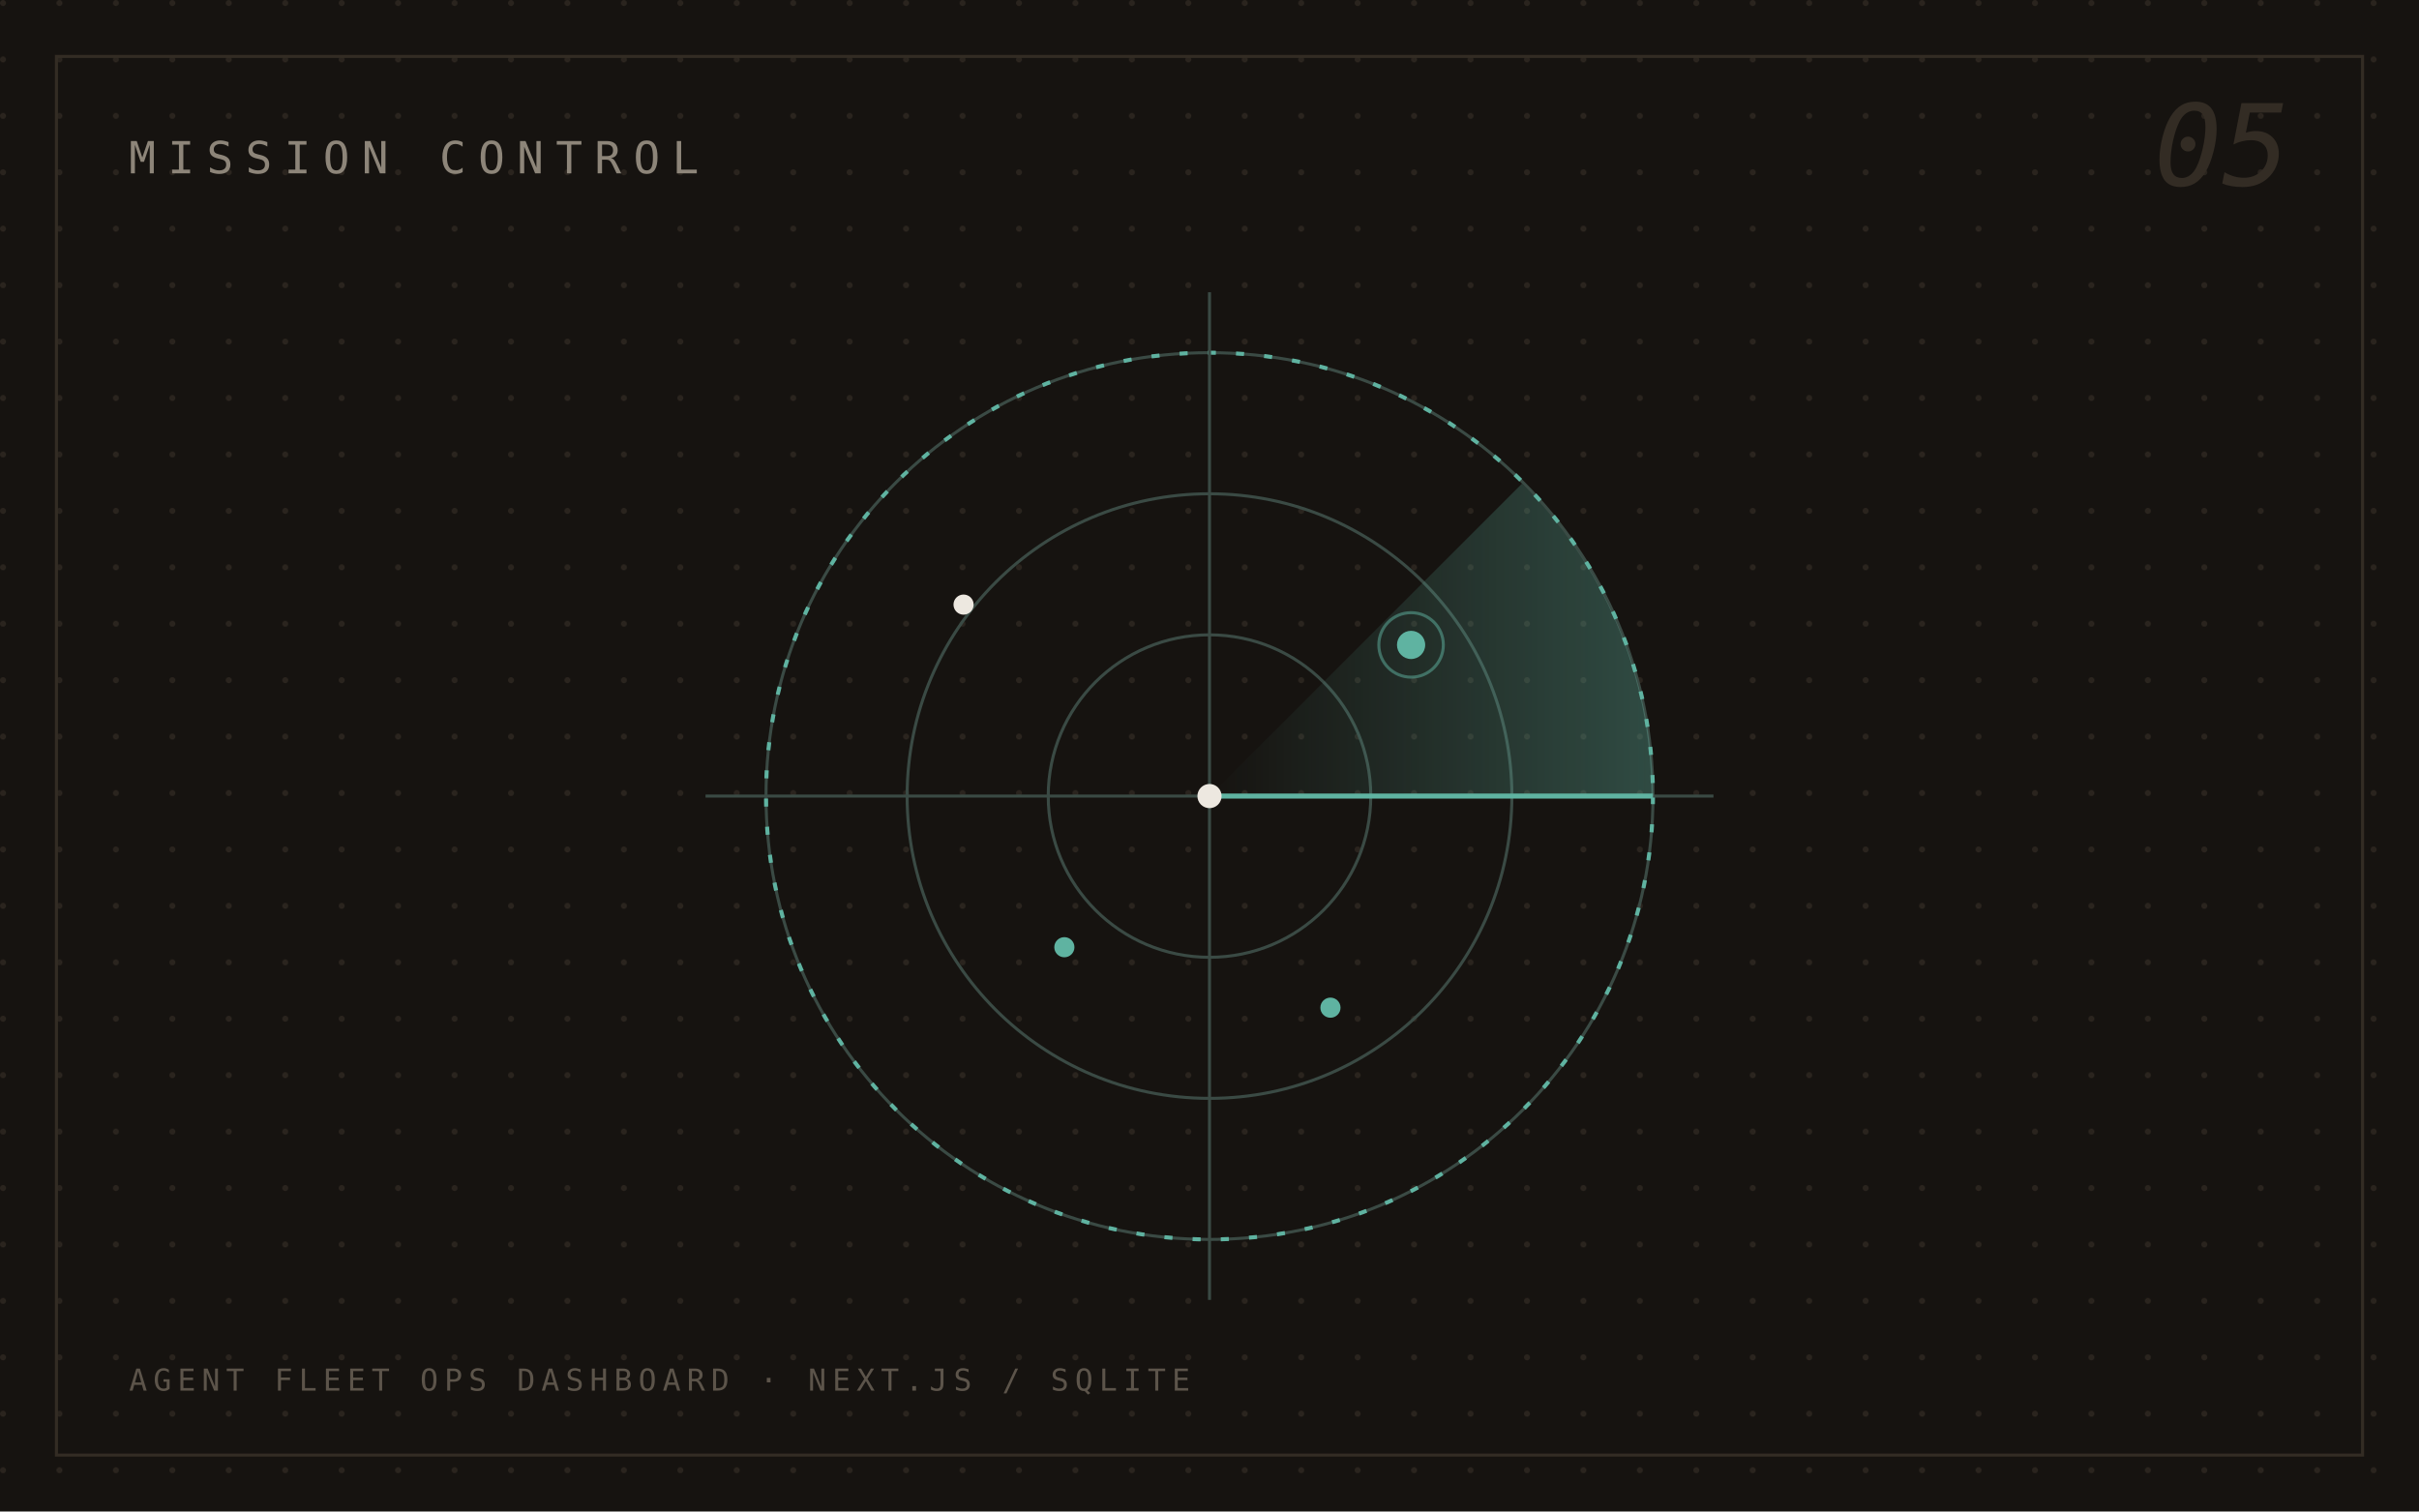
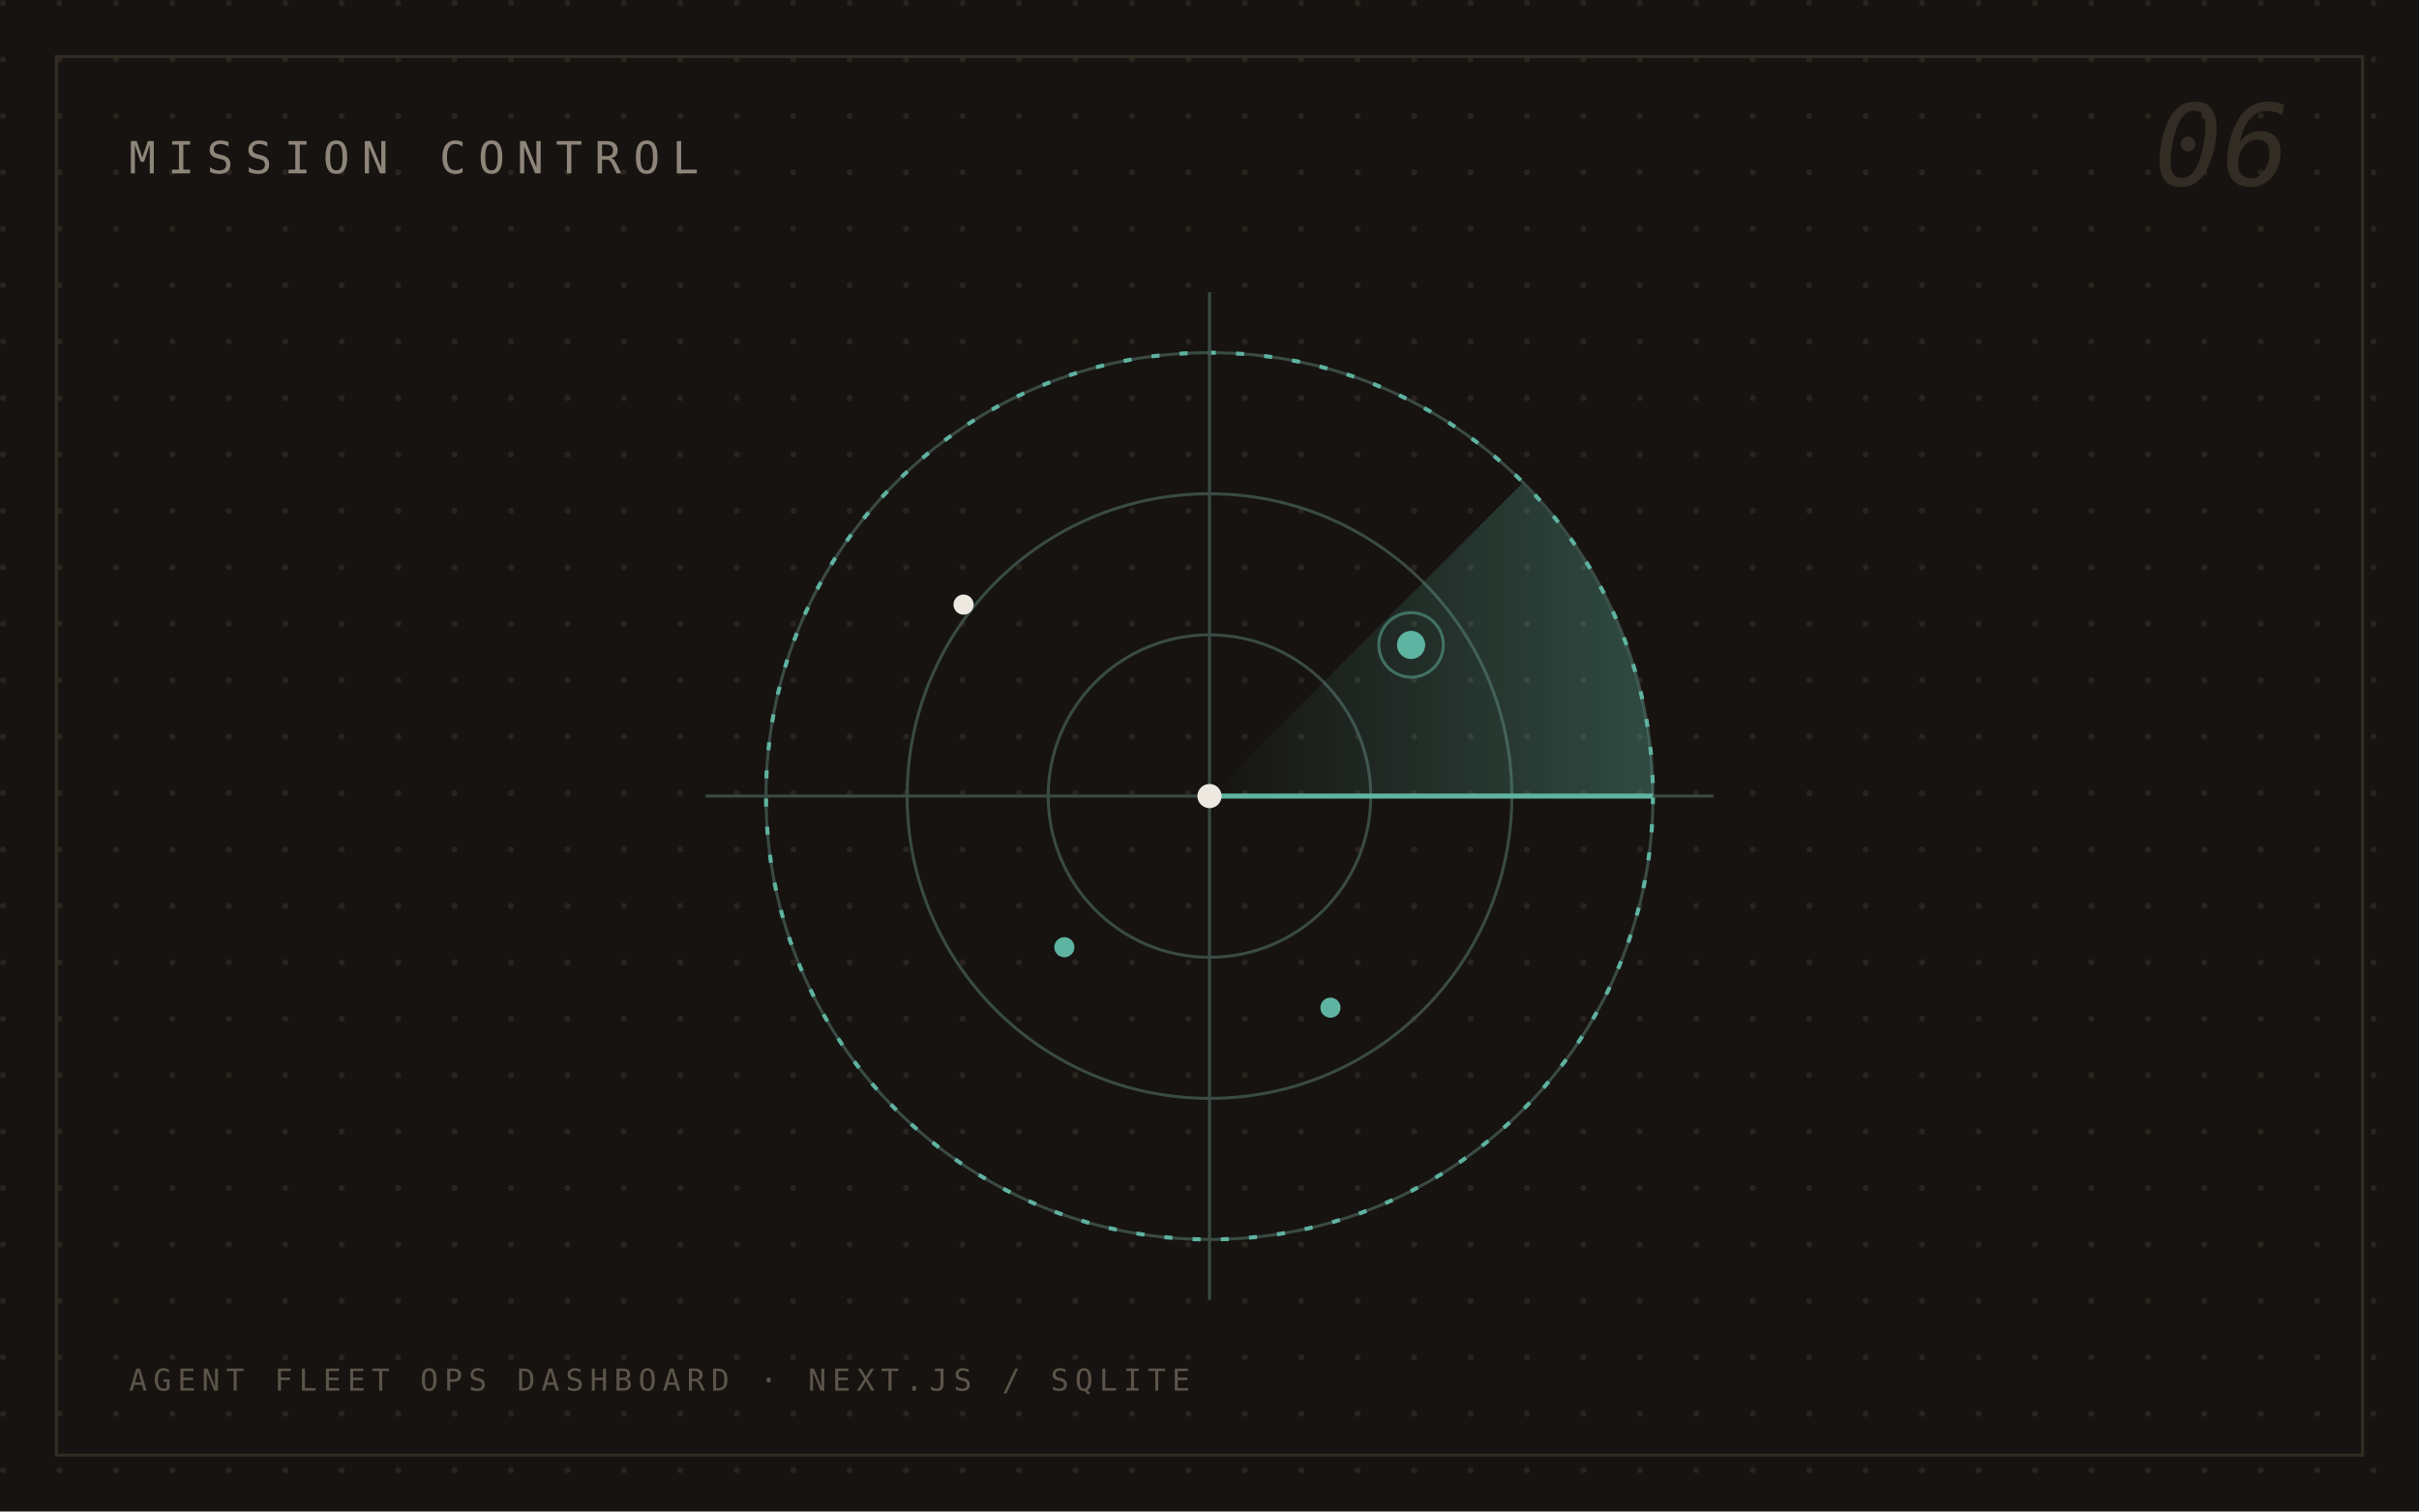
<svg xmlns="http://www.w3.org/2000/svg" viewBox="0 0 1200 750" font-family="'IBM Plex Mono', ui-monospace, Menlo, monospace">
  <defs>
    <pattern id="mc-dots" width="28" height="28" patternUnits="userSpaceOnUse">
      <circle cx="1.5" cy="1.5" r="1.5" fill="#2a241e" />
    </pattern>
    <linearGradient id="mc-sweep" x1="0" y1="0" x2="1" y2="0">
      <stop offset="0" stop-color="#5fb3a1" stop-opacity="0" />
      <stop offset="1" stop-color="#5fb3a1" stop-opacity="0.35" />
    </linearGradient>
  </defs>
  <rect width="1200" height="750" fill="#161310" />
  <rect width="1200" height="750" fill="url(#mc-dots)" />
  <rect x="28" y="28" width="1144" height="694" fill="none" stroke="#332c24" stroke-width="1.5" />
  <g fill="none" stroke="#3a4a44" stroke-width="1.5">
    <circle cx="600" cy="395" r="80" />
    <circle cx="600" cy="395" r="150" />
    <circle cx="600" cy="395" r="220" />
  </g>
  <circle cx="600" cy="395" r="220" fill="none" stroke="#5fb3a1" stroke-width="2" stroke-dasharray="4 10" />
  <g stroke="#3a4a44" stroke-width="1.5">
    <line x1="600" y1="145" x2="600" y2="645" />
    <line x1="350" y1="395" x2="850" y2="395" />
  </g>
  <path d="M 600 395 L 820 395 A 220 220 0 0 0 755 240 Z" fill="url(#mc-sweep)" />
  <line x1="600" y1="395" x2="820" y2="395" stroke="#5fb3a1" stroke-width="2.5" />
  <g fill="#5fb3a1">
    <circle cx="700" cy="320" r="7" />
    <circle cx="528" cy="470" r="5" />
    <circle cx="660" cy="500" r="5" />
  </g>
  <circle cx="700" cy="320" r="16" fill="none" stroke="#5fb3a1" stroke-width="1.5" opacity="0.5" />
  <circle cx="478" cy="300" r="5" fill="#ede8e0" />
  <circle cx="600" cy="395" r="6" fill="#ede8e0" />
  <text x="64" y="86" font-size="22" letter-spacing="6" fill="#8d8579">MISSION CONTROL</text>
  <text x="64" y="690" font-size="15" letter-spacing="3" fill="#5c544a">AGENT FLEET OPS DASHBOARD · NEXT.JS / SQLITE</text>
-   <text x="1136" y="92" font-size="56" text-anchor="end" font-style="italic" fill="#332c24">05</text>
+   <text x="1136" y="92" font-size="56" text-anchor="end" font-style="italic" fill="#332c24">06</text>
</svg>
